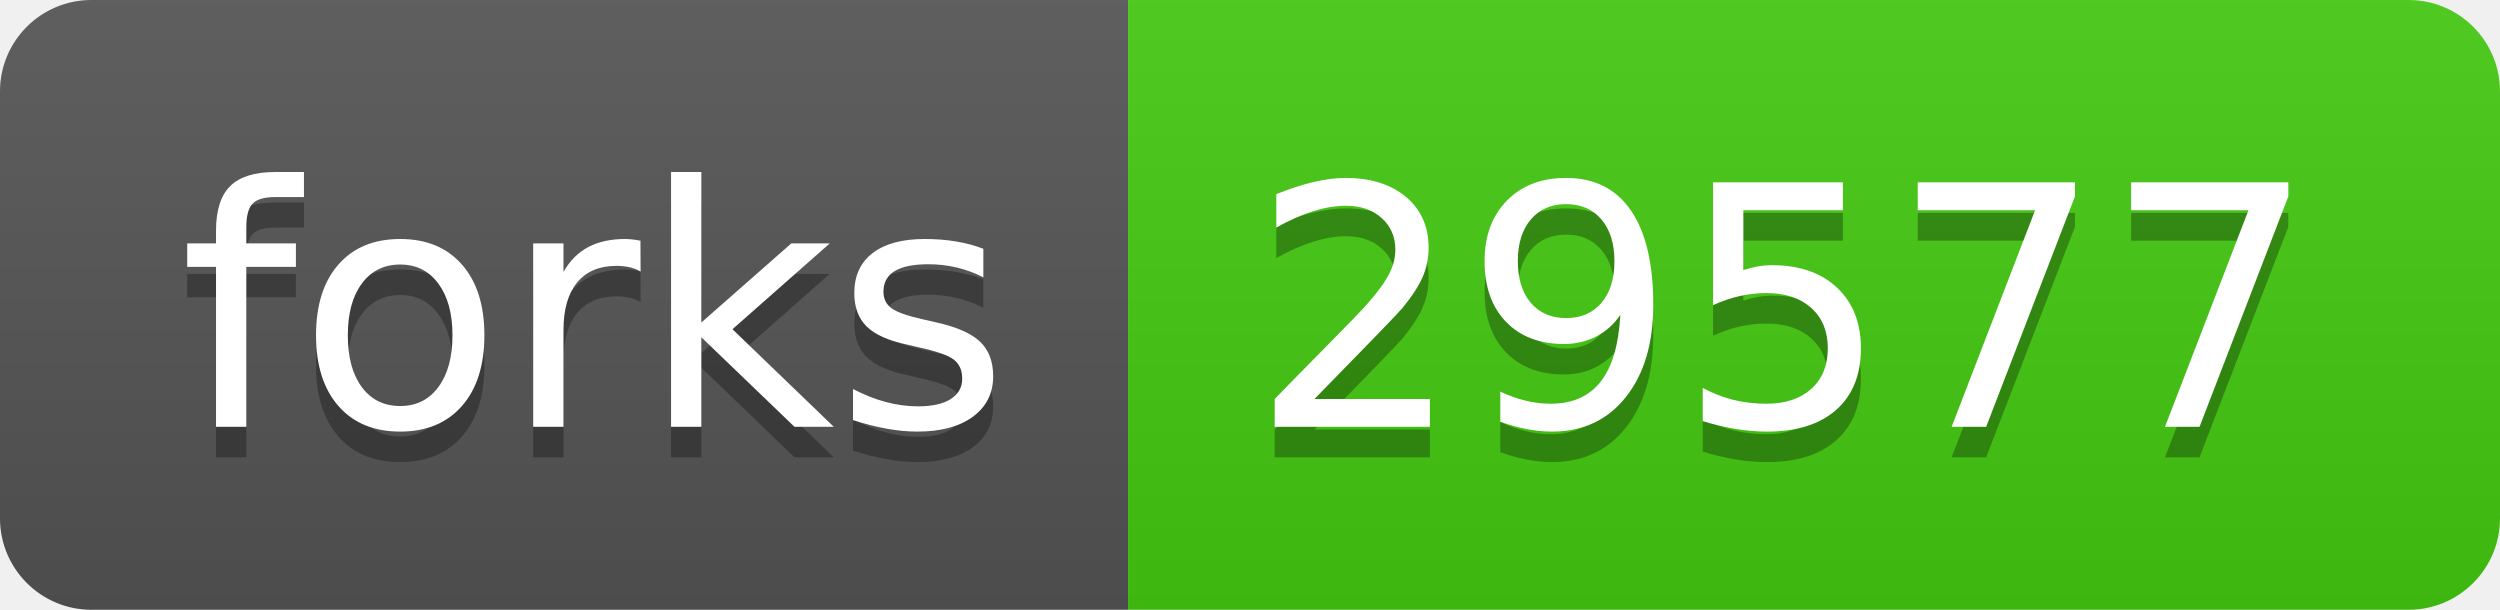
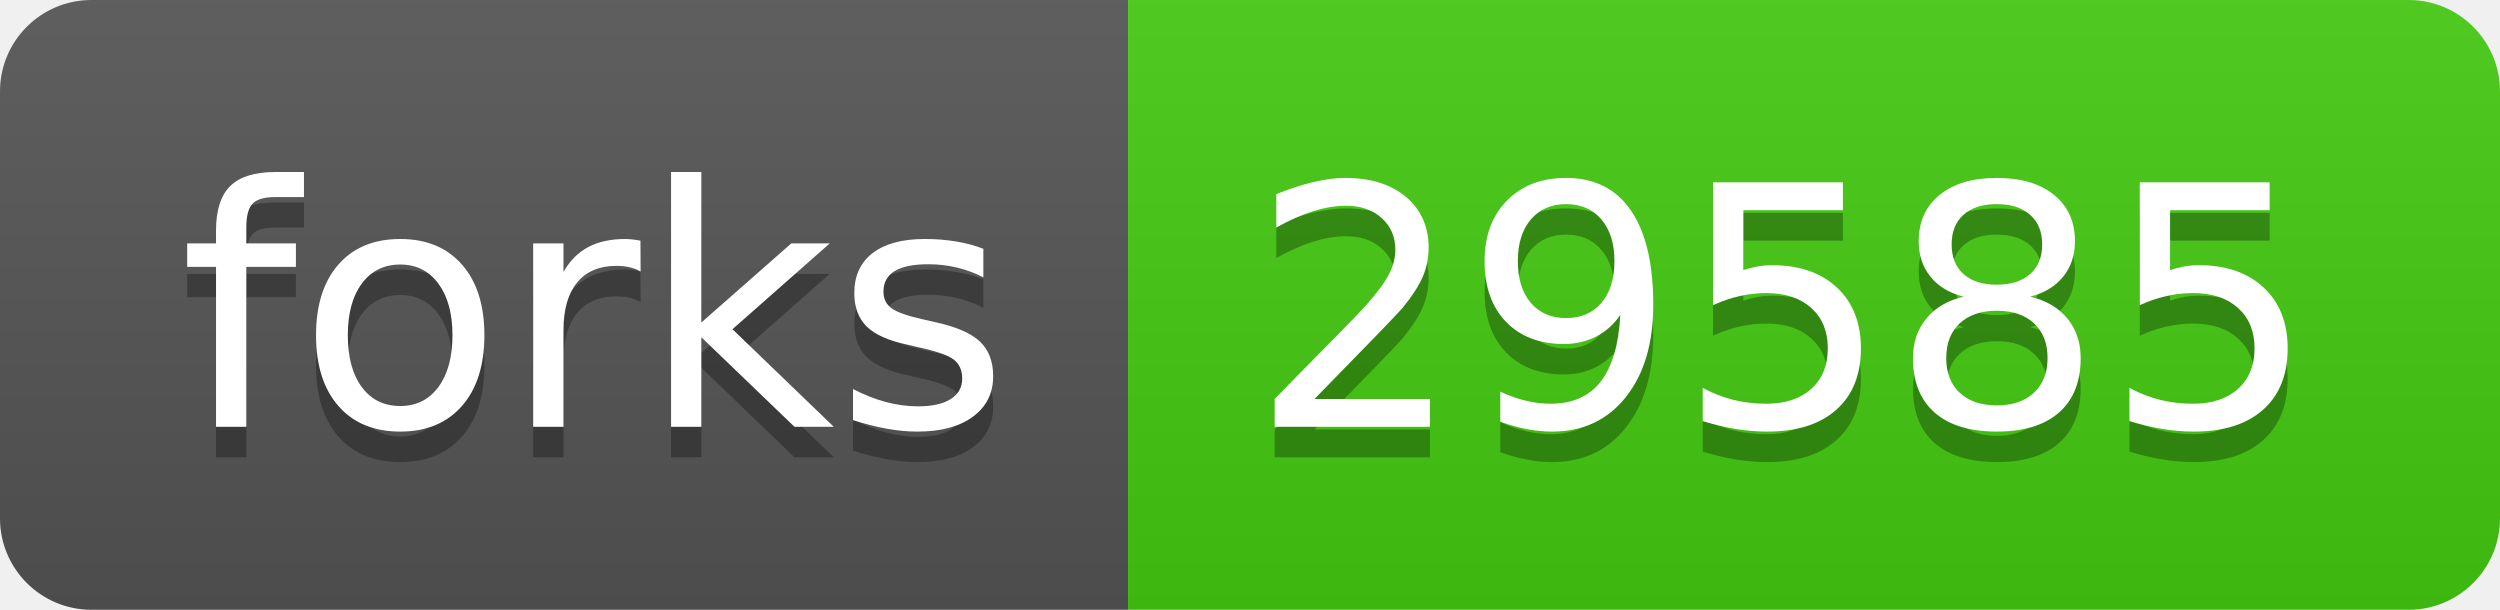
- <svg xmlns="http://www.w3.org/2000/svg" width="82" height="20" role="img" aria-label="forks: 29577">
+ <svg xmlns="http://www.w3.org/2000/svg" width="82" height="20" role="img" aria-label="forks: 29585">
  <linearGradient id="s" x2="0" y2="100%">
    <stop offset="0" stop-color="#bbb" stop-opacity=".1" />
    <stop offset="1" stop-opacity=".1" />
  </linearGradient>
  <clipPath id="r">
    <rect width="82" height="20" rx="3" fill="#fff" />
  </clipPath>
  <g clip-path="url(#r)">
    <rect width="37" height="20" fill="#555" />
    <rect x="37" width="45" height="20" fill="#4c1" />
    <rect width="82" height="20" fill="url(#s)" />
  </g>
  <g fill="#fff" text-anchor="middle" font-family="Verdana,Geneva,DejaVu Sans,sans-serif" text-rendering="geometricPrecision" font-size="110">
    <text aria-hidden="true" x="195" y="150" fill="#010101" fill-opacity=".3" transform="scale(.1)" textLength="270">forks</text>
    <text x="195" y="140" transform="scale(.1)" fill="#fff" textLength="270">forks</text>
-     <text aria-hidden="true" x="585" y="150" fill="#010101" fill-opacity=".3" transform="scale(.1)" textLength="350">29577</text>
-     <text x="585" y="140" transform="scale(.1)" fill="#fff" textLength="350">29577</text>
+     <text aria-hidden="true" x="585" y="150" fill="#010101" fill-opacity=".3" transform="scale(.1)" textLength="350">29585</text>
+     <text x="585" y="140" transform="scale(.1)" fill="#fff" textLength="350">29585</text>
  </g>
</svg>
